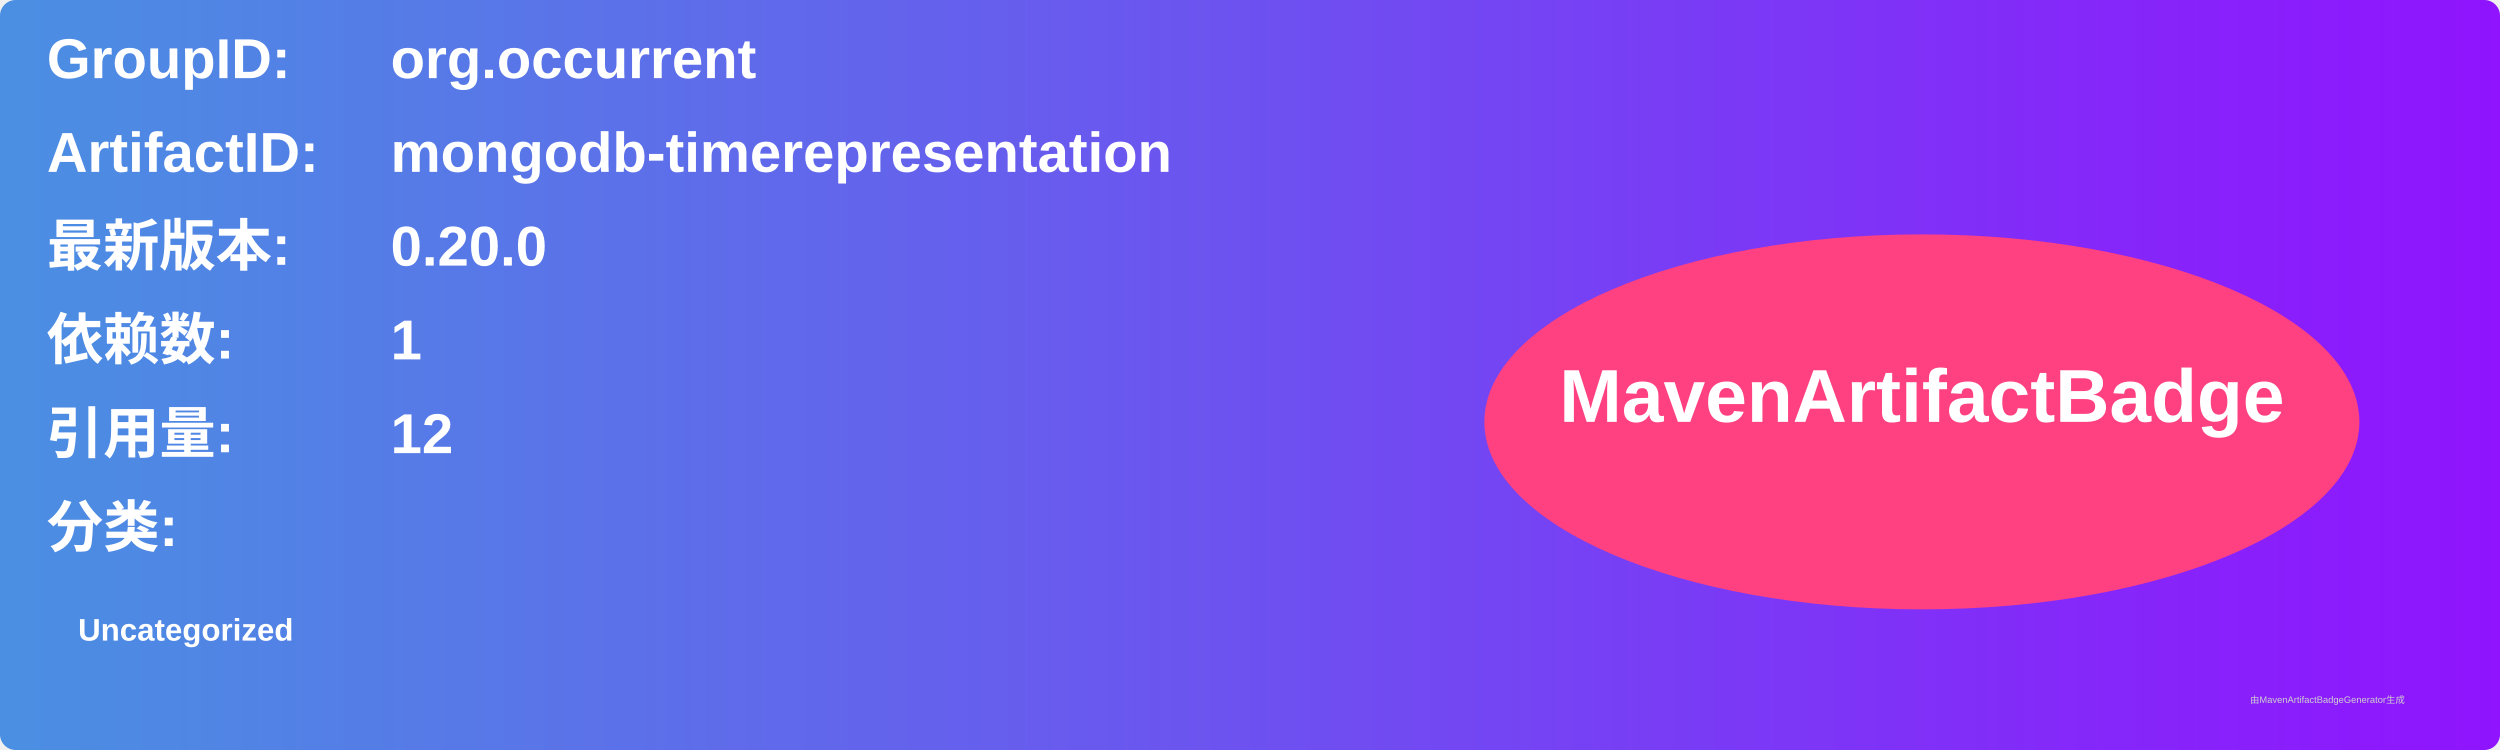
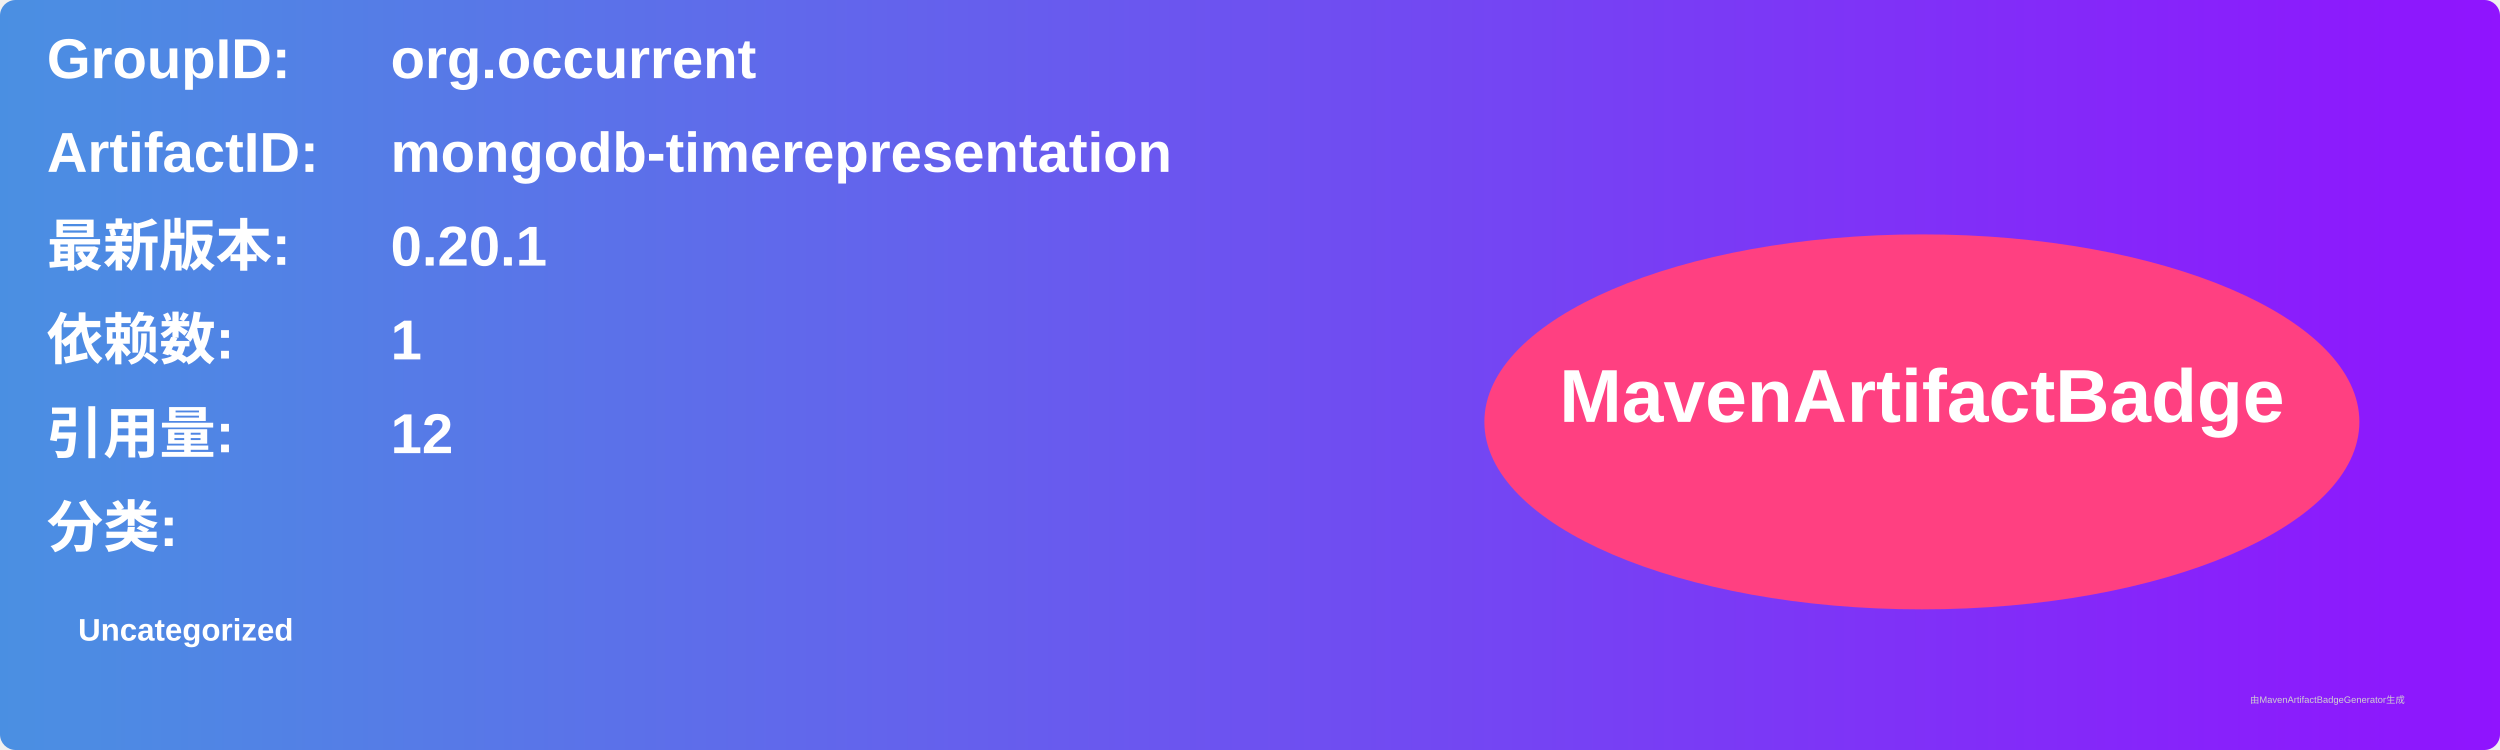
<svg xmlns="http://www.w3.org/2000/svg" width="800" height="240" viewBox="0 0 800 240">
  <linearGradient id="grad" x1="0%" y1="0%" x2="100%" y2="0%">
    <stop offset="0%" stop-color="#4a90e2" />
    <stop offset="100%" stop-color="#9013fe" />
  </linearGradient>
  <rect width="100%" height="100%" rx="5" ry="5" fill="url(#grad)" />
  <g transform="translate(15, 15)">
    <text x="0" y="10" font-family="Arial" font-size="18" fill="white" font-weight="bold" width="260">GroupID:</text>
    <text x="110" y="10" font-family="Arial" font-size="18" fill="white" font-weight="bold" width="460">org.occurrent</text>
    <text x="0" y="40" font-family="Arial" font-size="18" fill="white" font-weight="bold" width="260">ArtifactID:</text>
    <text x="110" y="40" font-family="Arial" font-size="18" fill="white" font-weight="bold" width="460">mongodb-timerepresentation</text>
    <text x="0" y="70" font-family="Arial" font-size="18" fill="white" font-weight="bold">最新版本:</text>
    <text x="110" y="70" font-family="Arial" font-size="18" fill="white" font-weight="bold">
-       <tspan font-weight="bold">0.20.0</tspan>
+       <tspan font-weight="bold">0.20.1</tspan>
    </text>
    <text x="0" y="100" font-family="Arial" font-size="18" fill="white" font-weight="bold">依赖数: </text>
    <text x="110" y="100" font-family="Arial" font-size="18" fill="white">
      <tspan font-weight="bold">1</tspan>
    </text>
    <text x="0" y="130" font-family="Arial" font-size="18" fill="white" font-weight="bold">引用量: </text>
    <text x="110" y="130" font-family="Arial" font-size="18" fill="white">
      <tspan font-weight="bold">12</tspan>
    </text>
    <text x="0" y="160" font-family="Arial" font-size="18" fill="white" font-weight="bold">分类:</text>
    <text x="10" y="190" font-family="Arial" font-size="10" fill="white">
      <tspan font-weight="bold">Uncategorized</tspan>
    </text>
    <ellipse cx="600" cy="120" rx="140" ry="60" fill="#ff4081" />
    <text x="600" y="120" text-anchor="middle" font-family="Arial" font-size="24" fill="white" font-weight="bold">MavenArtifactBadge</text>
  </g>
  <text x="720" y="225" font-family="Arial" font-size="3" fill="#d0d0d0">由MavenArtifactBadgeGenerator生成</text>
</svg>
